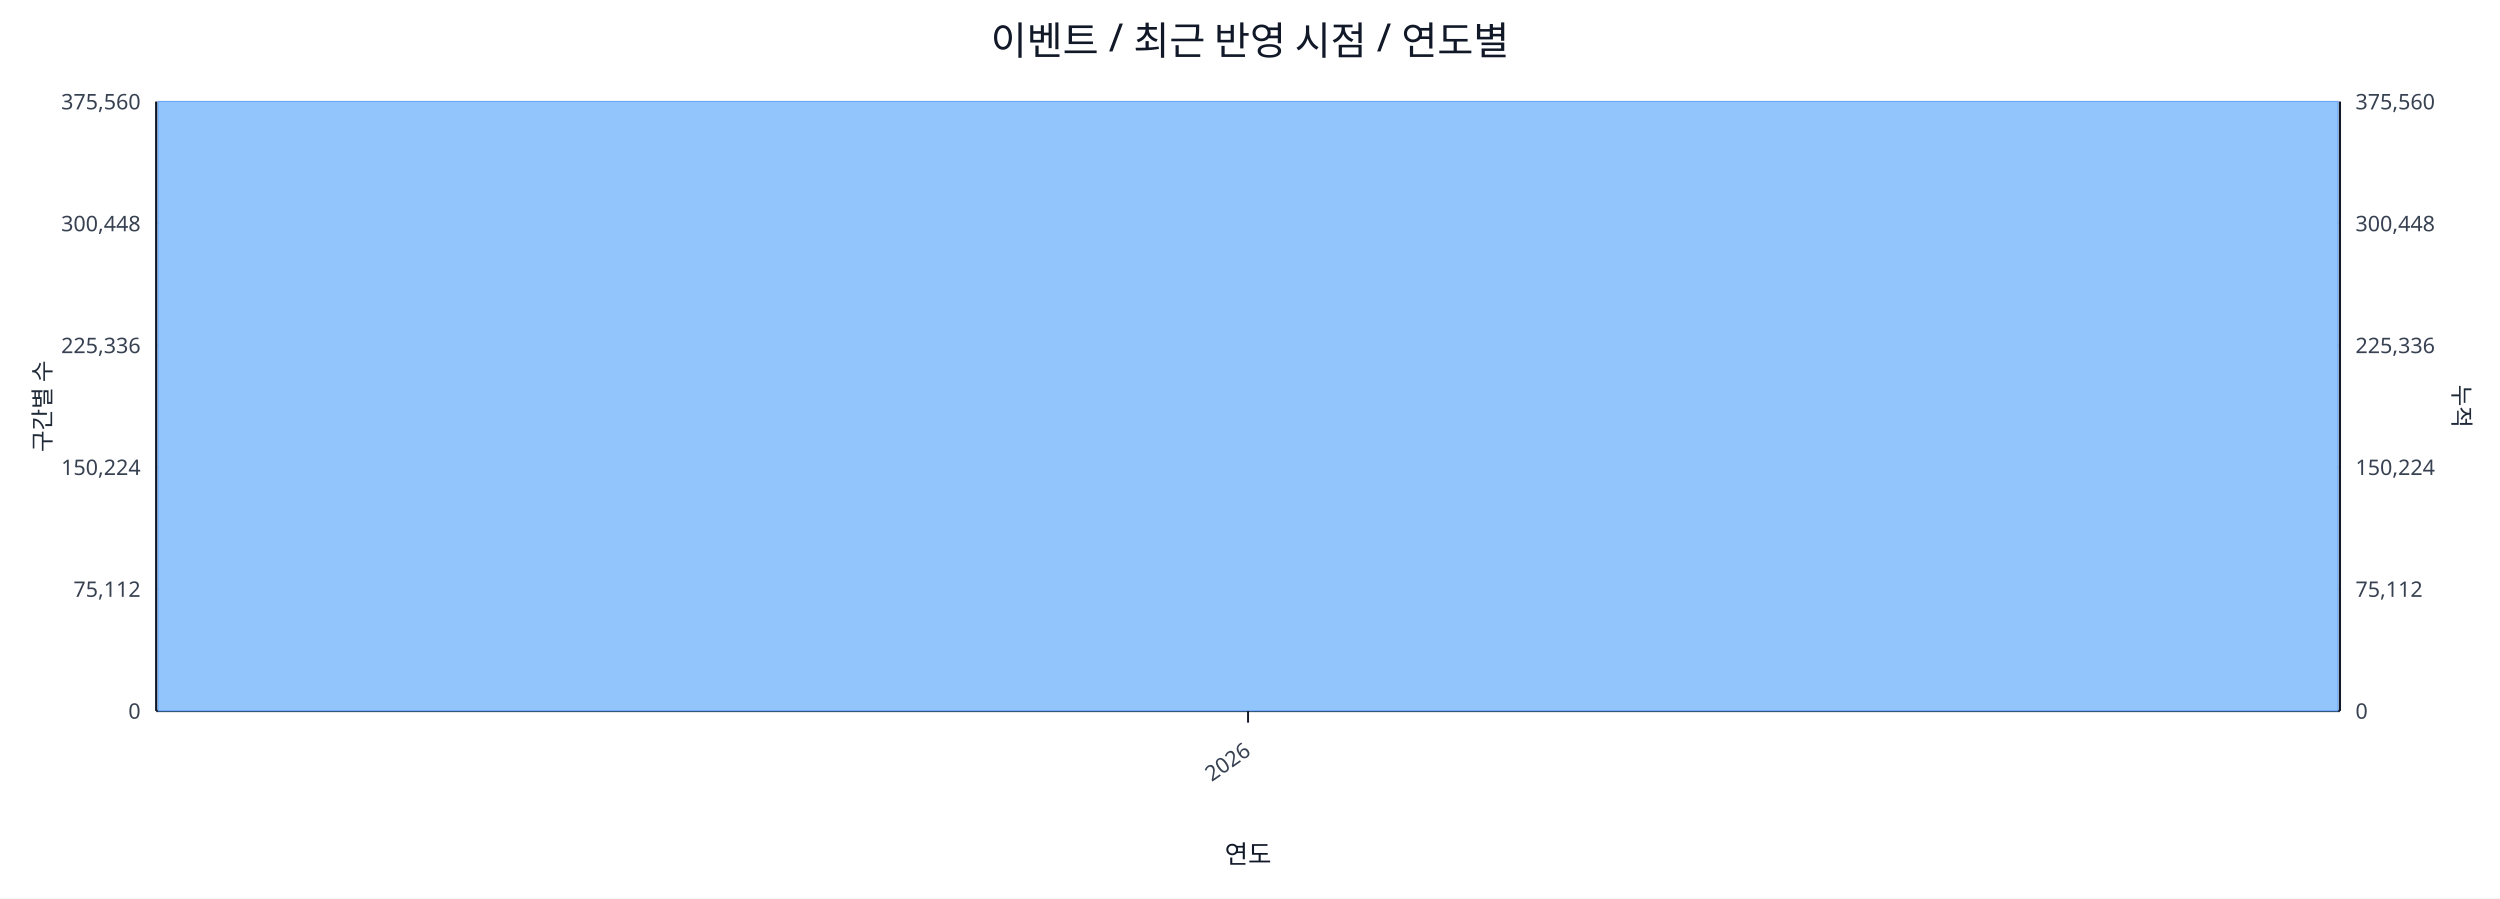
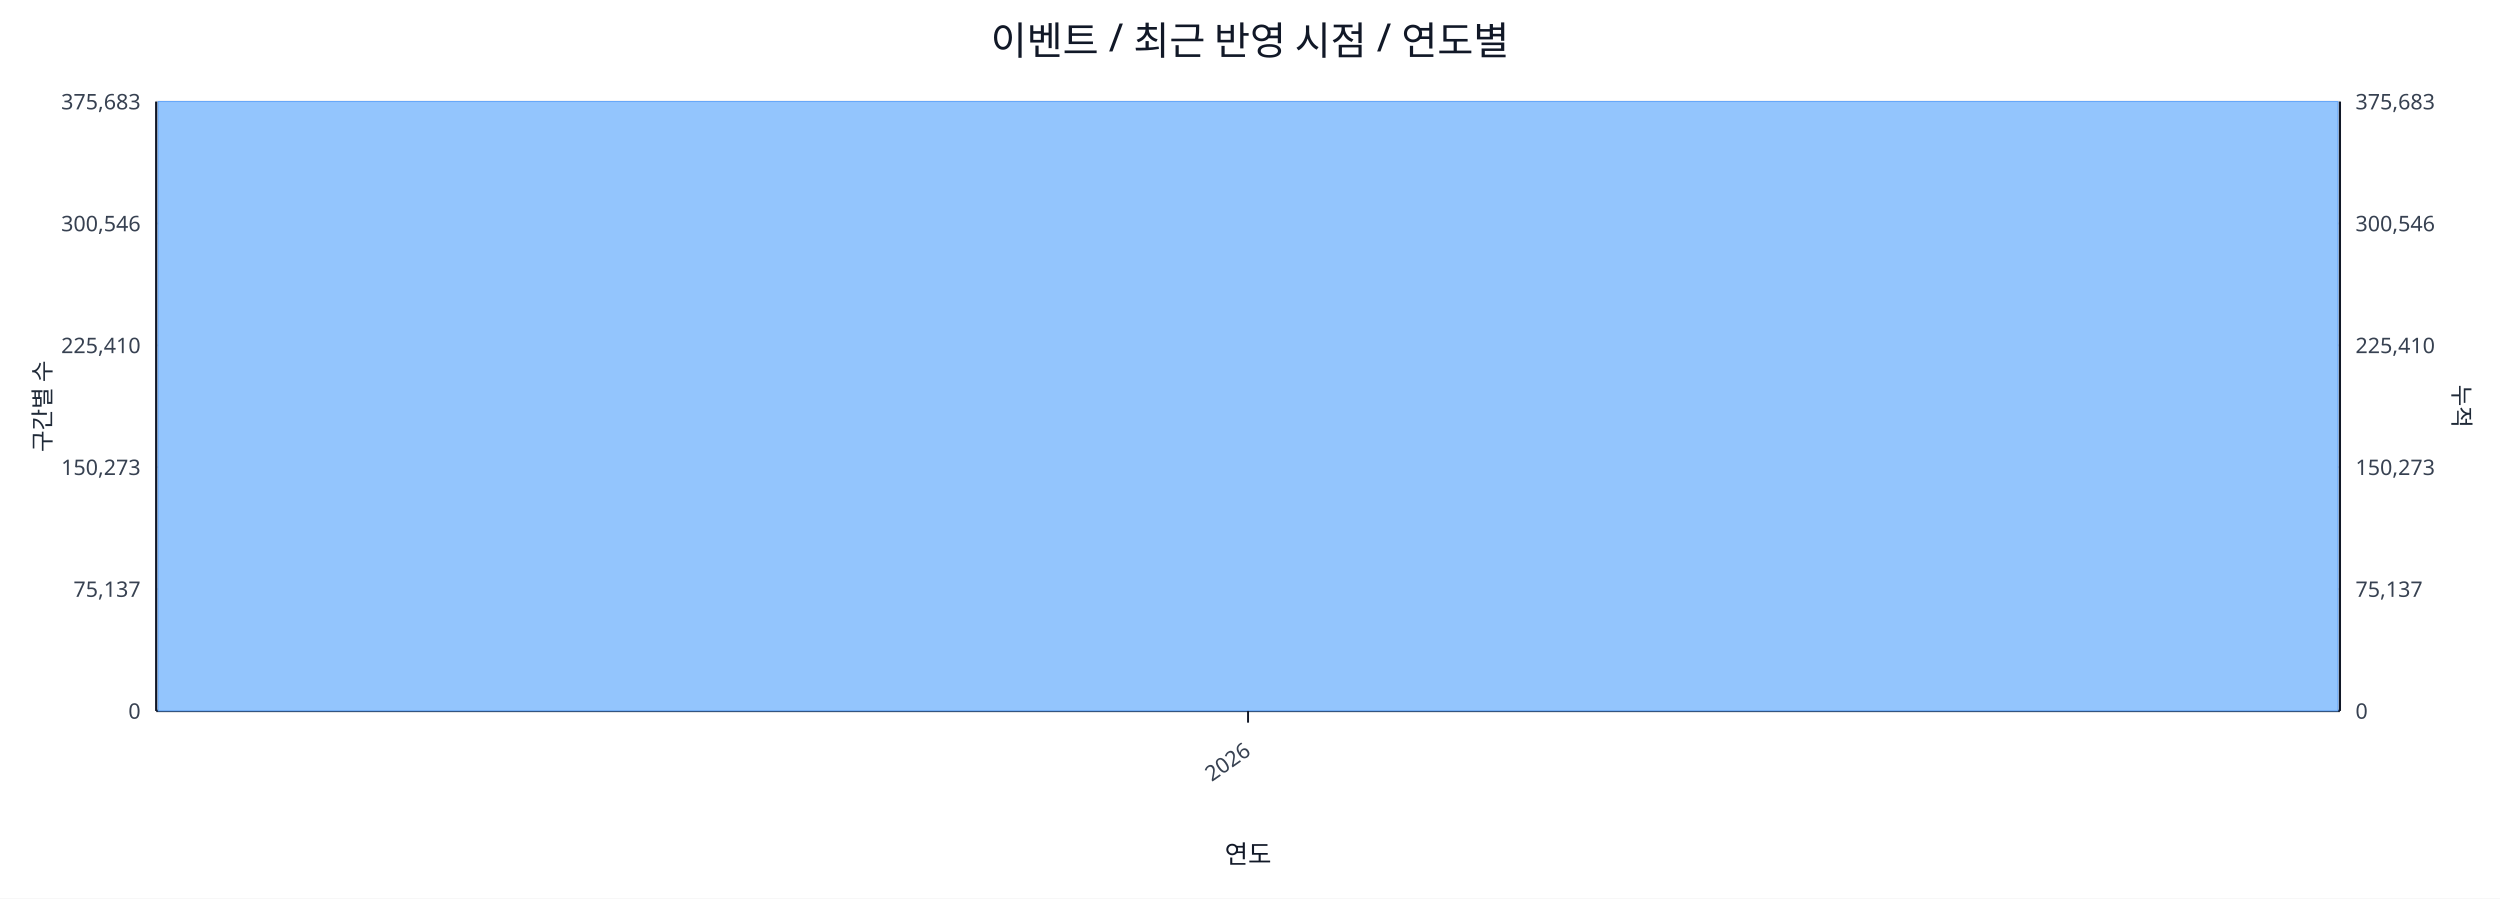
<svg xmlns="http://www.w3.org/2000/svg" width="1280" height="460" viewBox="0 0 1280 460">
  <rect x="0" y="0" width="100%" height="100%" fill="#ffffff" />
  <text x="640.0" y="28" font-size="20" text-anchor="middle" font-family="sans-serif" fill="#111827">이벤트 / 최근 반영 시점 / 연도별</text>
  <line x1="80.0" y1="52.0" x2="1198.0" y2="52.0" stroke="#e5e7eb" stroke-width="1" />
-   <text x="72.0" y="56.0" font-size="11" text-anchor="end" font-family="sans-serif" fill="#374151">375,560</text>
-   <text x="1206.0" y="56.0" font-size="11" text-anchor="start" font-family="sans-serif" fill="#374151">375,560</text>
+   <text x="72.0" y="56.0" font-size="11" text-anchor="end" font-family="sans-serif" fill="#374151">375,683</text>
+   <text x="1206.0" y="56.0" font-size="11" text-anchor="start" font-family="sans-serif" fill="#374151">375,683</text>
  <line x1="80.0" y1="114.4" x2="1198.0" y2="114.4" stroke="#e5e7eb" stroke-width="1" />
-   <text x="72.0" y="118.4" font-size="11" text-anchor="end" font-family="sans-serif" fill="#374151">300,448</text>
-   <text x="1206.0" y="118.4" font-size="11" text-anchor="start" font-family="sans-serif" fill="#374151">300,448</text>
+   <text x="72.0" y="118.4" font-size="11" text-anchor="end" font-family="sans-serif" fill="#374151">300,546</text>
+   <text x="1206.0" y="118.4" font-size="11" text-anchor="start" font-family="sans-serif" fill="#374151">300,546</text>
  <line x1="80.0" y1="176.8" x2="1198.0" y2="176.8" stroke="#e5e7eb" stroke-width="1" />
-   <text x="72.0" y="180.8" font-size="11" text-anchor="end" font-family="sans-serif" fill="#374151">225,336</text>
-   <text x="1206.0" y="180.8" font-size="11" text-anchor="start" font-family="sans-serif" fill="#374151">225,336</text>
+   <text x="72.0" y="180.8" font-size="11" text-anchor="end" font-family="sans-serif" fill="#374151">225,410</text>
+   <text x="1206.0" y="180.8" font-size="11" text-anchor="start" font-family="sans-serif" fill="#374151">225,410</text>
  <line x1="80.0" y1="239.2" x2="1198.0" y2="239.2" stroke="#e5e7eb" stroke-width="1" />
-   <text x="72.0" y="243.2" font-size="11" text-anchor="end" font-family="sans-serif" fill="#374151">150,224</text>
-   <text x="1206.0" y="243.2" font-size="11" text-anchor="start" font-family="sans-serif" fill="#374151">150,224</text>
+   <text x="72.0" y="243.2" font-size="11" text-anchor="end" font-family="sans-serif" fill="#374151">150,273</text>
+   <text x="1206.0" y="243.2" font-size="11" text-anchor="start" font-family="sans-serif" fill="#374151">150,273</text>
  <line x1="80.0" y1="301.6" x2="1198.0" y2="301.6" stroke="#e5e7eb" stroke-width="1" />
-   <text x="72.0" y="305.6" font-size="11" text-anchor="end" font-family="sans-serif" fill="#374151">75,112</text>
-   <text x="1206.0" y="305.6" font-size="11" text-anchor="start" font-family="sans-serif" fill="#374151">75,112</text>
+   <text x="72.0" y="305.6" font-size="11" text-anchor="end" font-family="sans-serif" fill="#374151">75,137</text>
+   <text x="1206.0" y="305.6" font-size="11" text-anchor="start" font-family="sans-serif" fill="#374151">75,137</text>
  <line x1="80.0" y1="364.0" x2="1198.0" y2="364.0" stroke="#e5e7eb" stroke-width="1" />
  <text x="72.0" y="368.0" font-size="11" text-anchor="end" font-family="sans-serif" fill="#374151">0</text>
  <text x="1206.0" y="368.0" font-size="11" text-anchor="start" font-family="sans-serif" fill="#374151">0</text>
  <line x1="80.0" y1="364.0" x2="1198.0" y2="364.0" stroke="#111827" stroke-width="1.2" />
  <line x1="80.0" y1="52.0" x2="80.0" y2="364.0" stroke="#111827" stroke-width="1.2" />
  <line x1="1198.0" y1="52.0" x2="1198.0" y2="364.0" stroke="#111827" stroke-width="1.2" />
  <rect x="81.0" y="52.0" width="1116.0" height="312.0" fill="#93c5fd" stroke="#60a5fa" stroke-width="0.5" />
  <polyline fill="none" stroke="#ef4444" stroke-width="2" points="639.0,52.0" />
  <line x1="639.0" y1="364.0" x2="639.0" y2="370.0" stroke="#111827" stroke-width="1" />
  <text x="641.0" y="386.0" font-size="11" text-anchor="end" transform="rotate(-35 641.0 386.0)" font-family="sans-serif" fill="#374151">2026</text>
  <text x="26" y="208.0" font-size="12" transform="rotate(-90 26 208.0)" text-anchor="middle" font-family="sans-serif" fill="#1f2937">구간별 수</text>
  <text x="1256.0" y="208.0" font-size="12" transform="rotate(90 1256.0 208.0)" text-anchor="middle" font-family="sans-serif" fill="#1f2937">누적</text>
  <text x="639.0" y="442.0" font-size="13" text-anchor="middle" font-family="sans-serif" fill="#111827">연도</text>
</svg>
